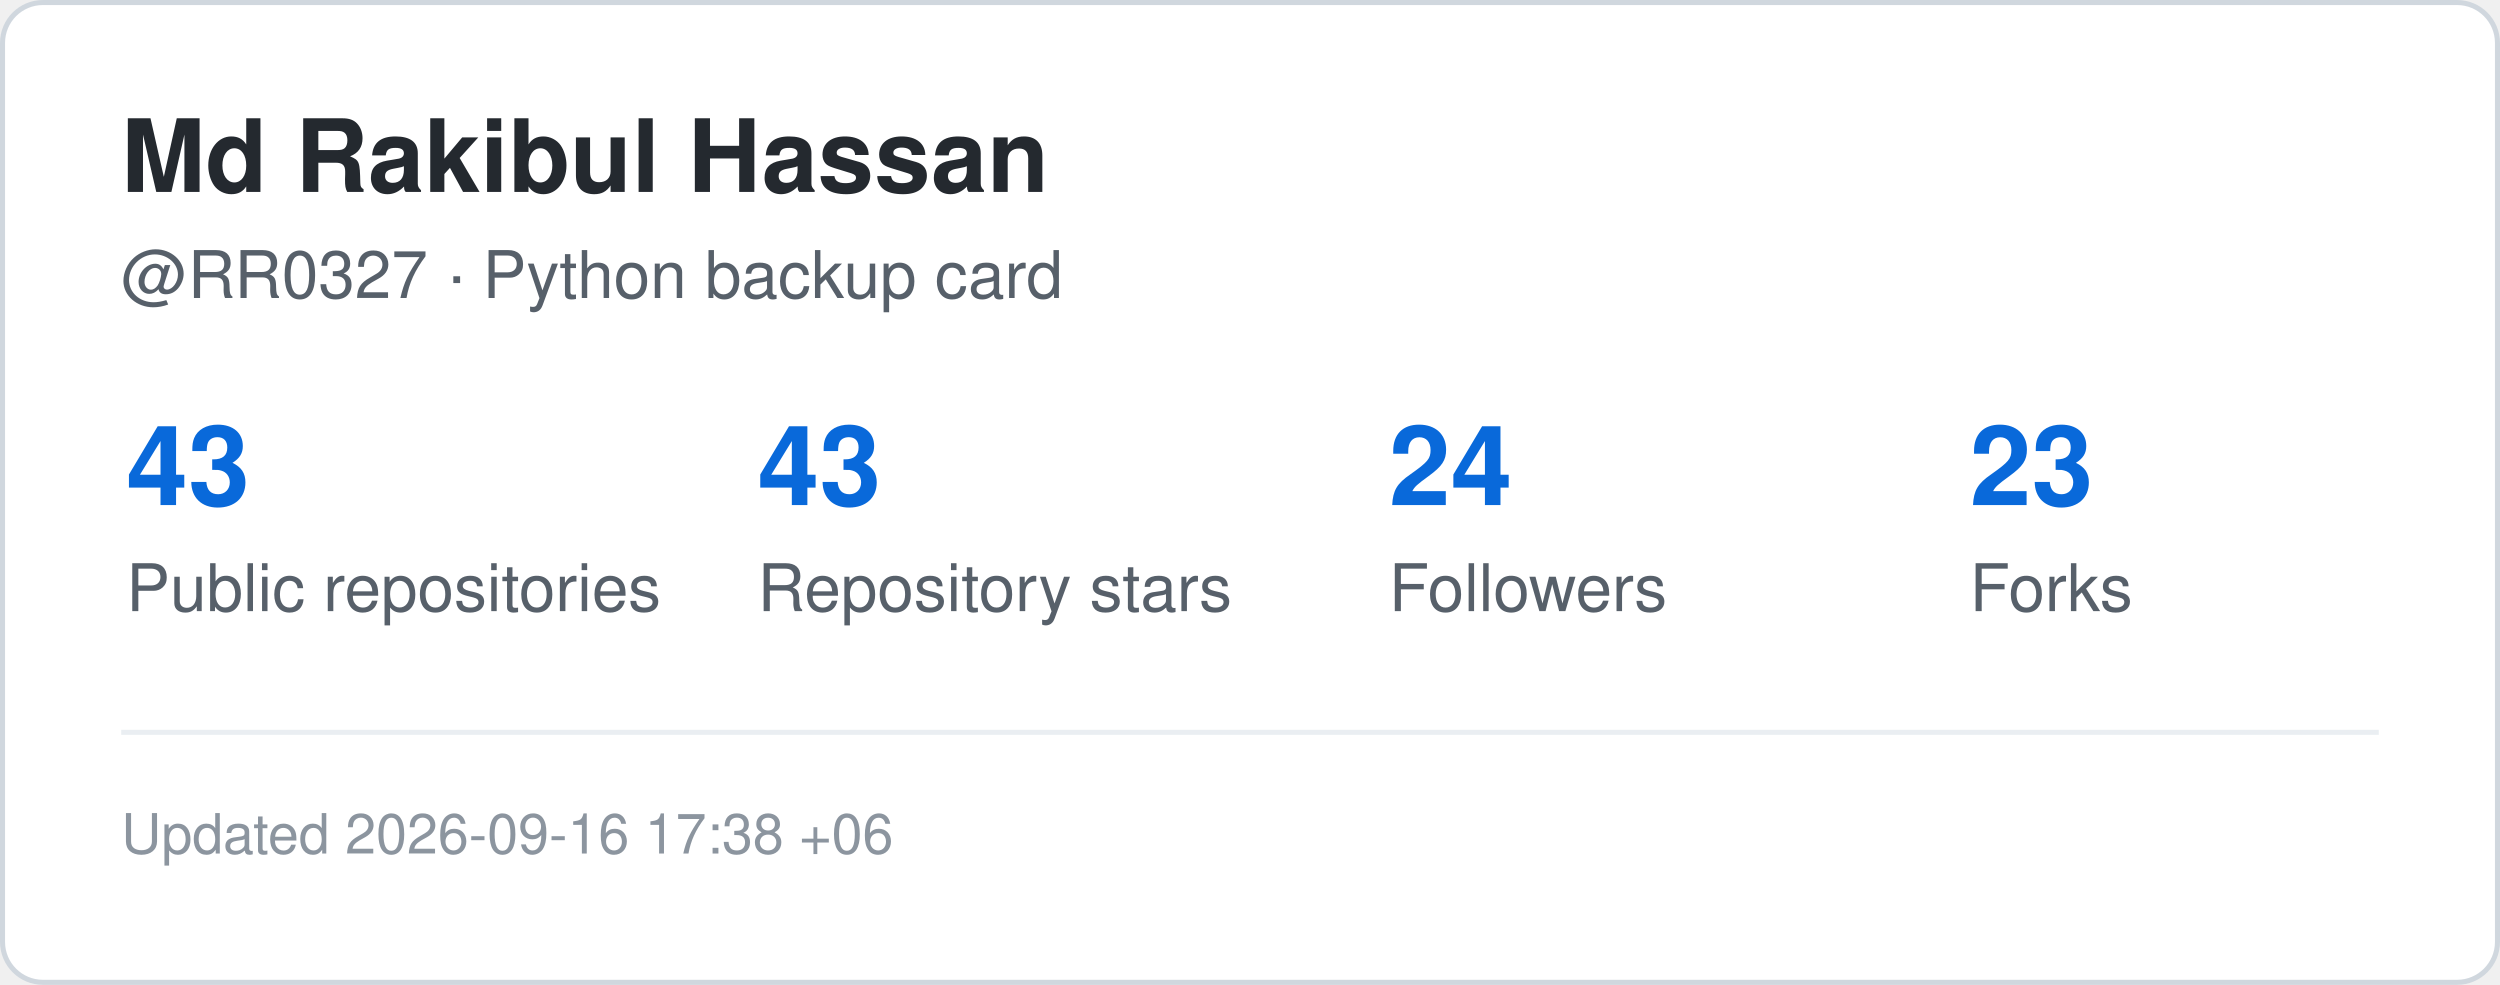
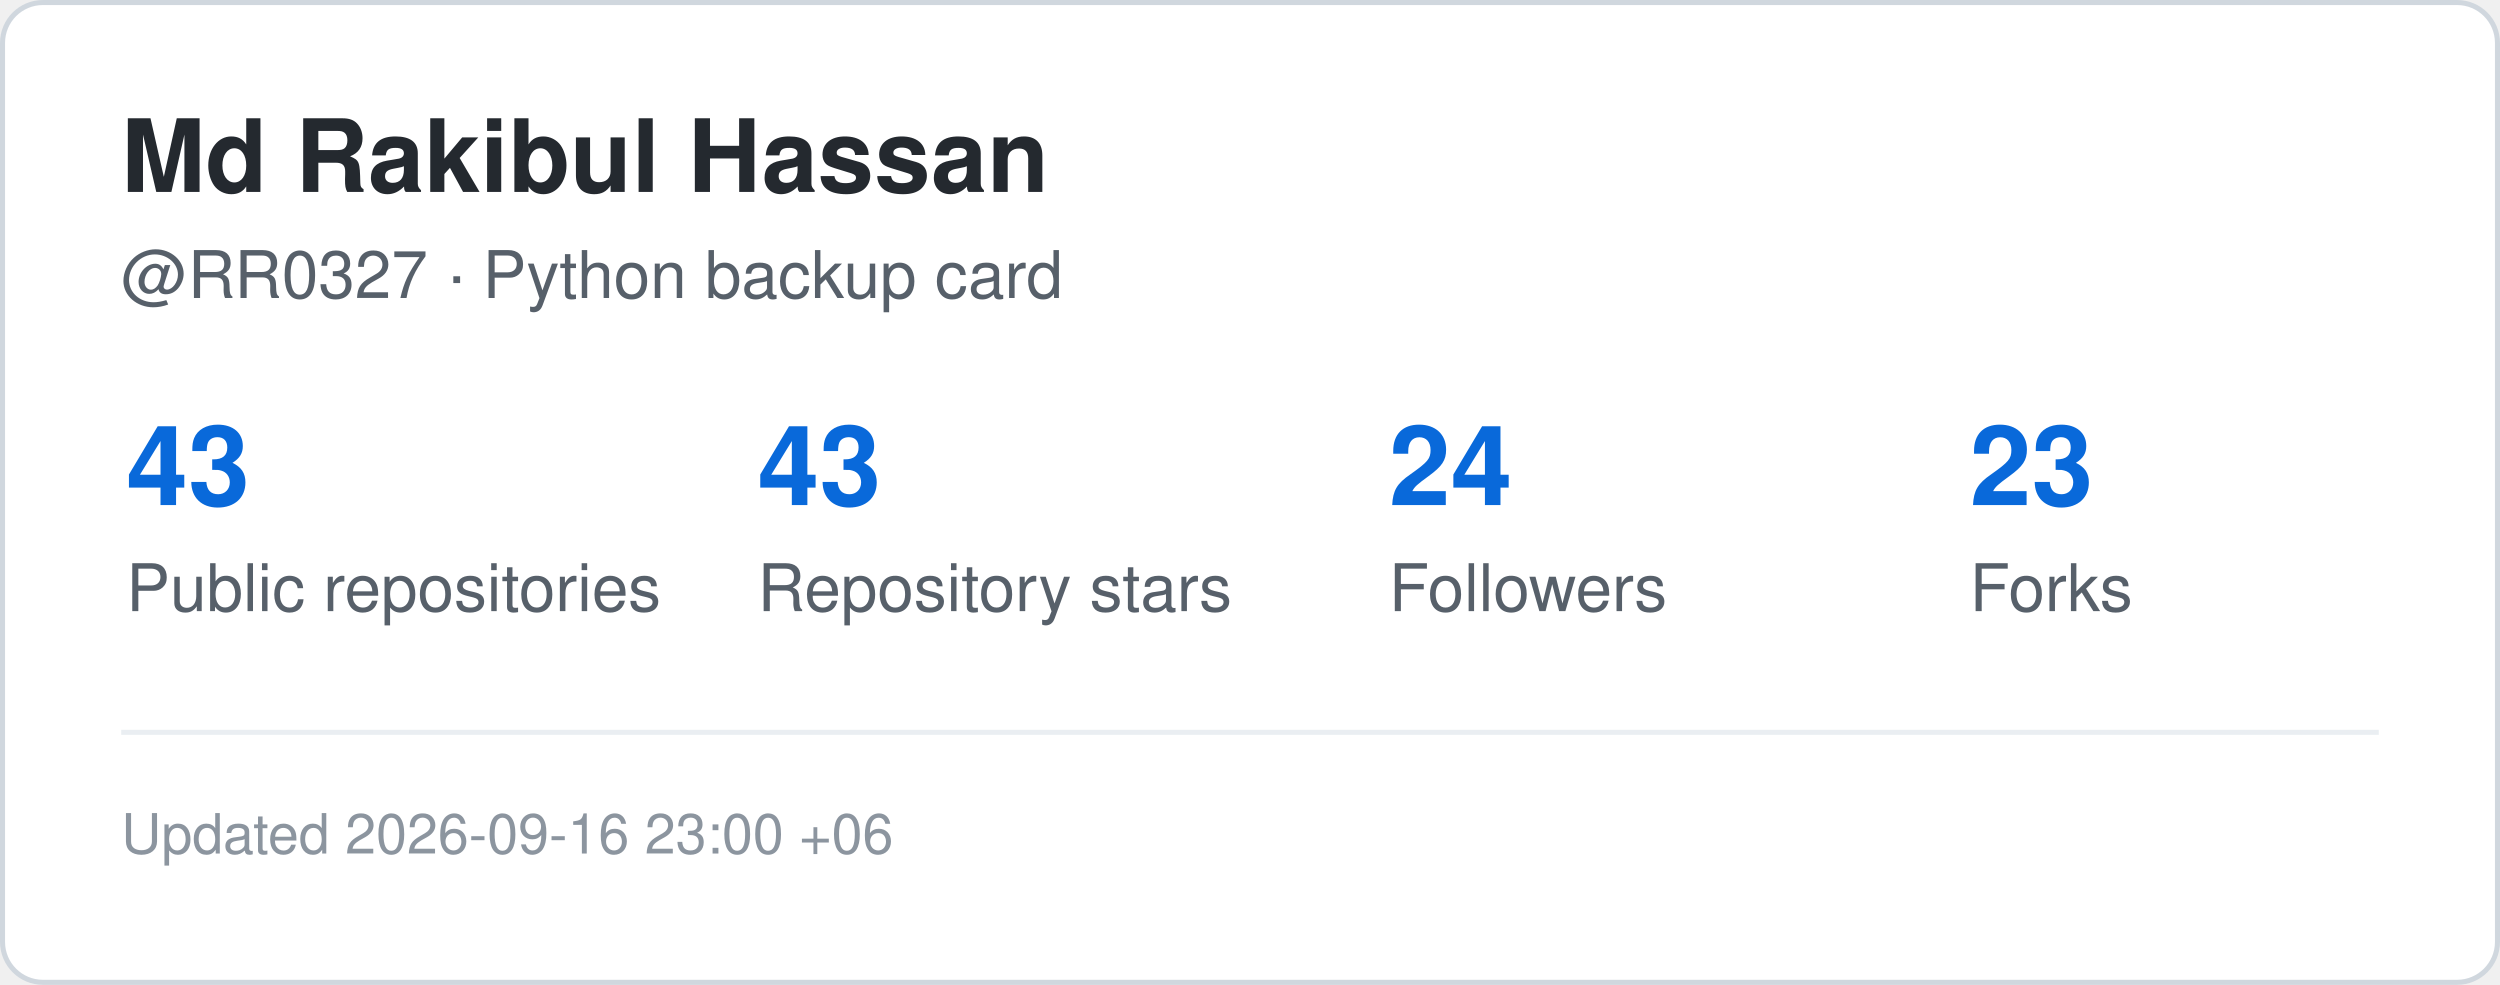
<svg xmlns="http://www.w3.org/2000/svg" width="495" height="195" viewBox="0 0 495 195" role="img" aria-label="GitHub statistics for RR0327">
  <rect x="0.5" y="0.5" width="494" height="194" rx="8" fill="#ffffff" stroke="#d0d7de" />
  <style>
    .title {
      font: 700 20px -apple-system,BlinkMacSystemFont,"Segoe UI",Helvetica,Arial,sans-serif;
      fill: #24292f;
    }
    .label {
      font: 500 13px -apple-system,BlinkMacSystemFont,"Segoe UI",Helvetica,Arial,sans-serif;
      fill: #57606a;
    }
    .value {
      font: 700 22px -apple-system,BlinkMacSystemFont,"Segoe UI",Helvetica,Arial,sans-serif;
      fill: #0969da;
    }
    .small {
      font: 400 11px -apple-system,BlinkMacSystemFont,"Segoe UI",Helvetica,Arial,sans-serif;
      fill: #8c959f;
    }
  </style>
  <text x="24" y="38" class="title">Md Rakibul Hassan</text>
  <text x="24" y="59" class="label">@RR0327 · Python backup card</text>
  <text x="25" y="100" class="value">43</text>
  <text x="25" y="121" class="label">Public repositories</text>
  <text x="150" y="100" class="value">43</text>
  <text x="150" y="121" class="label">Repository stars</text>
  <text x="275" y="100" class="value">24</text>
  <text x="275" y="121" class="label">Followers</text>
  <text x="390" y="100" class="value">23</text>
  <text x="390" y="121" class="label">Forks</text>
  <line x1="24" y1="145" x2="471" y2="145" stroke="#eaeef2" />
  <text x="24" y="169" class="small">
-     Updated 2026-09-16 17:38 +06
+     Updated 2026-09-16 23:00 +06
  </text>
</svg>
